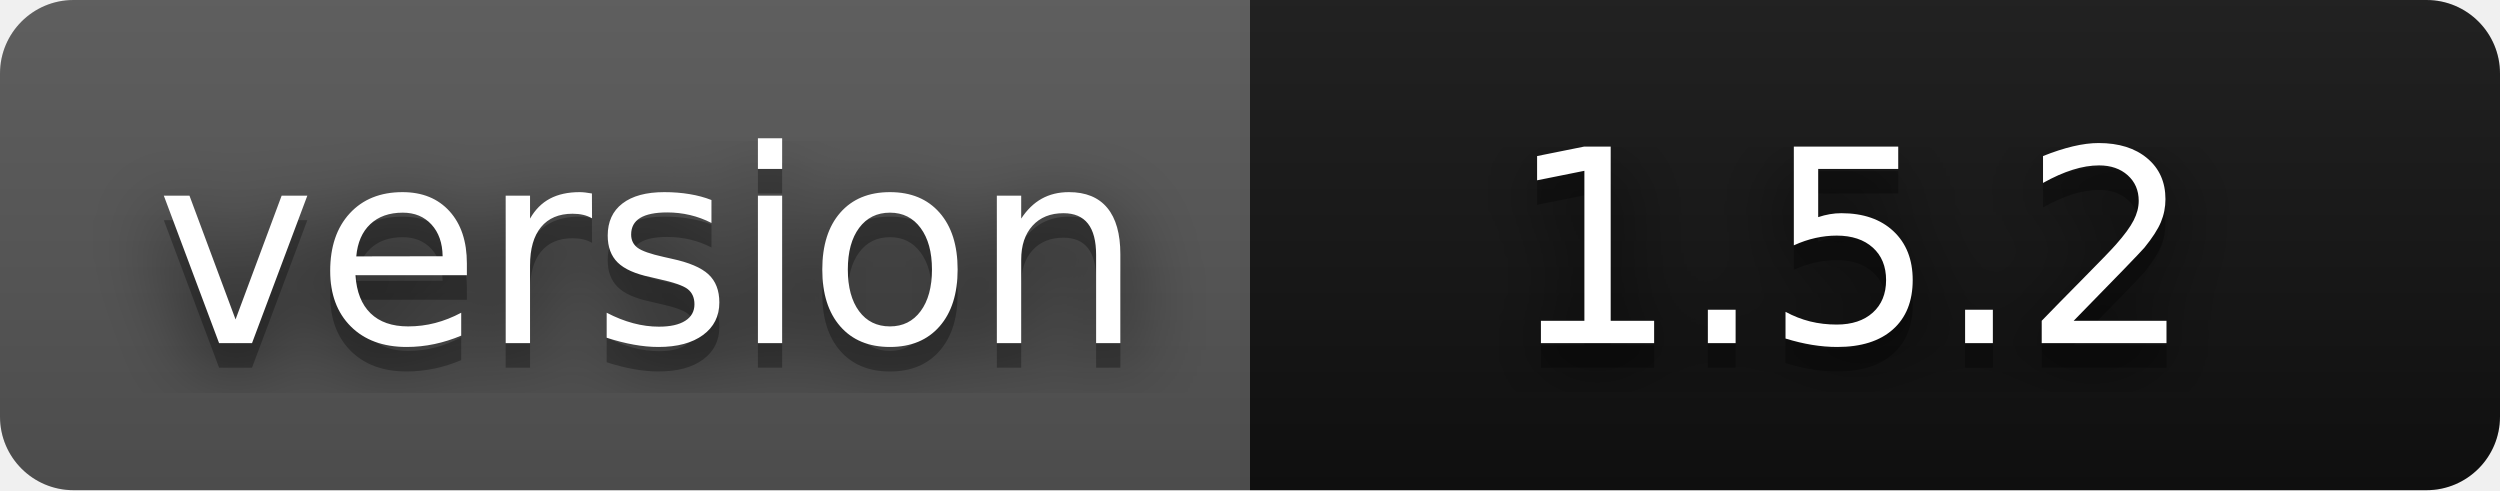
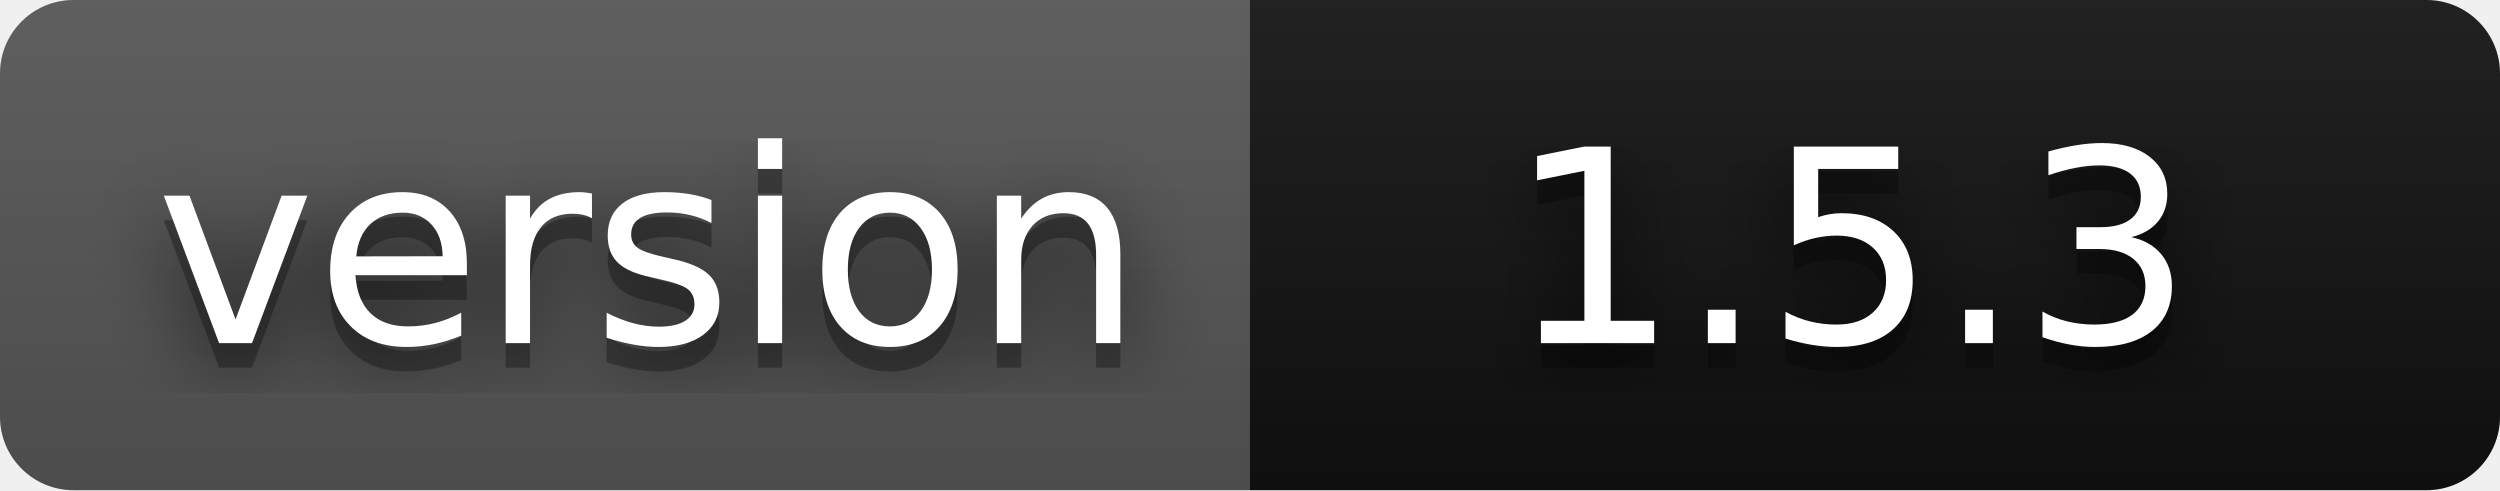
- <svg xmlns="http://www.w3.org/2000/svg" width="102" height="20" role="img" aria-label="version: 1.5.2">
+ <svg xmlns="http://www.w3.org/2000/svg" width="102" height="20" role="img" aria-label="version: 1.5.3">
  <filter id="blur">
    <feGaussianBlur stdDeviation="16" />
  </filter>
  <linearGradient id="s" x2="0" y2="100%">
    <stop offset="0" stop-color="#bbb" stop-opacity=".1" />
    <stop offset="1" stop-opacity=".1" />
  </linearGradient>
  <clipPath id="r">
    <rect width="102" height="20" rx="3" />
  </clipPath>
  <g clip-path="url(#r)">
    <rect width="51" height="20" fill="#555" />
    <rect x="51" width="51" height="20" fill="#111111" />
    <rect width="102" height="20" fill="url(#s)" />
  </g>
  <g fill="#fff" text-anchor="middle" font-family="Verdana,Geneva,DejaVu Sans,sans-serif" text-rendering="geometricPrecision" font-size="110">
    <g transform="scale(.1)">
      <g aria-hidden="true" fill="#010101">
        <text x="265" y="150" fill-opacity=".8" filter="url(#blur)" textLength="410">version</text>
        <text x="265" y="150" fill-opacity=".3" textLength="410">version</text>
      </g>
      <text x="265" y="140" textLength="410">version</text>
    </g>
    <g transform="scale(.1)">
      <g aria-hidden="true" fill="#010101">
-         <text x="755" y="150" fill-opacity=".8" filter="url(#blur)" textLength="300">1.5.2</text>
-         <text x="755" y="150" fill-opacity=".3" textLength="300">1.5.2</text>
+         <text x="755" y="150" fill-opacity=".8" filter="url(#blur)" textLength="300">1.5.3</text>
+         <text x="755" y="150" fill-opacity=".3" textLength="300">1.5.3</text>
      </g>
-       <text x="755" y="140" textLength="300">1.5.2</text>
+       <text x="755" y="140" textLength="300">1.5.3</text>
    </g>
  </g>
</svg>
